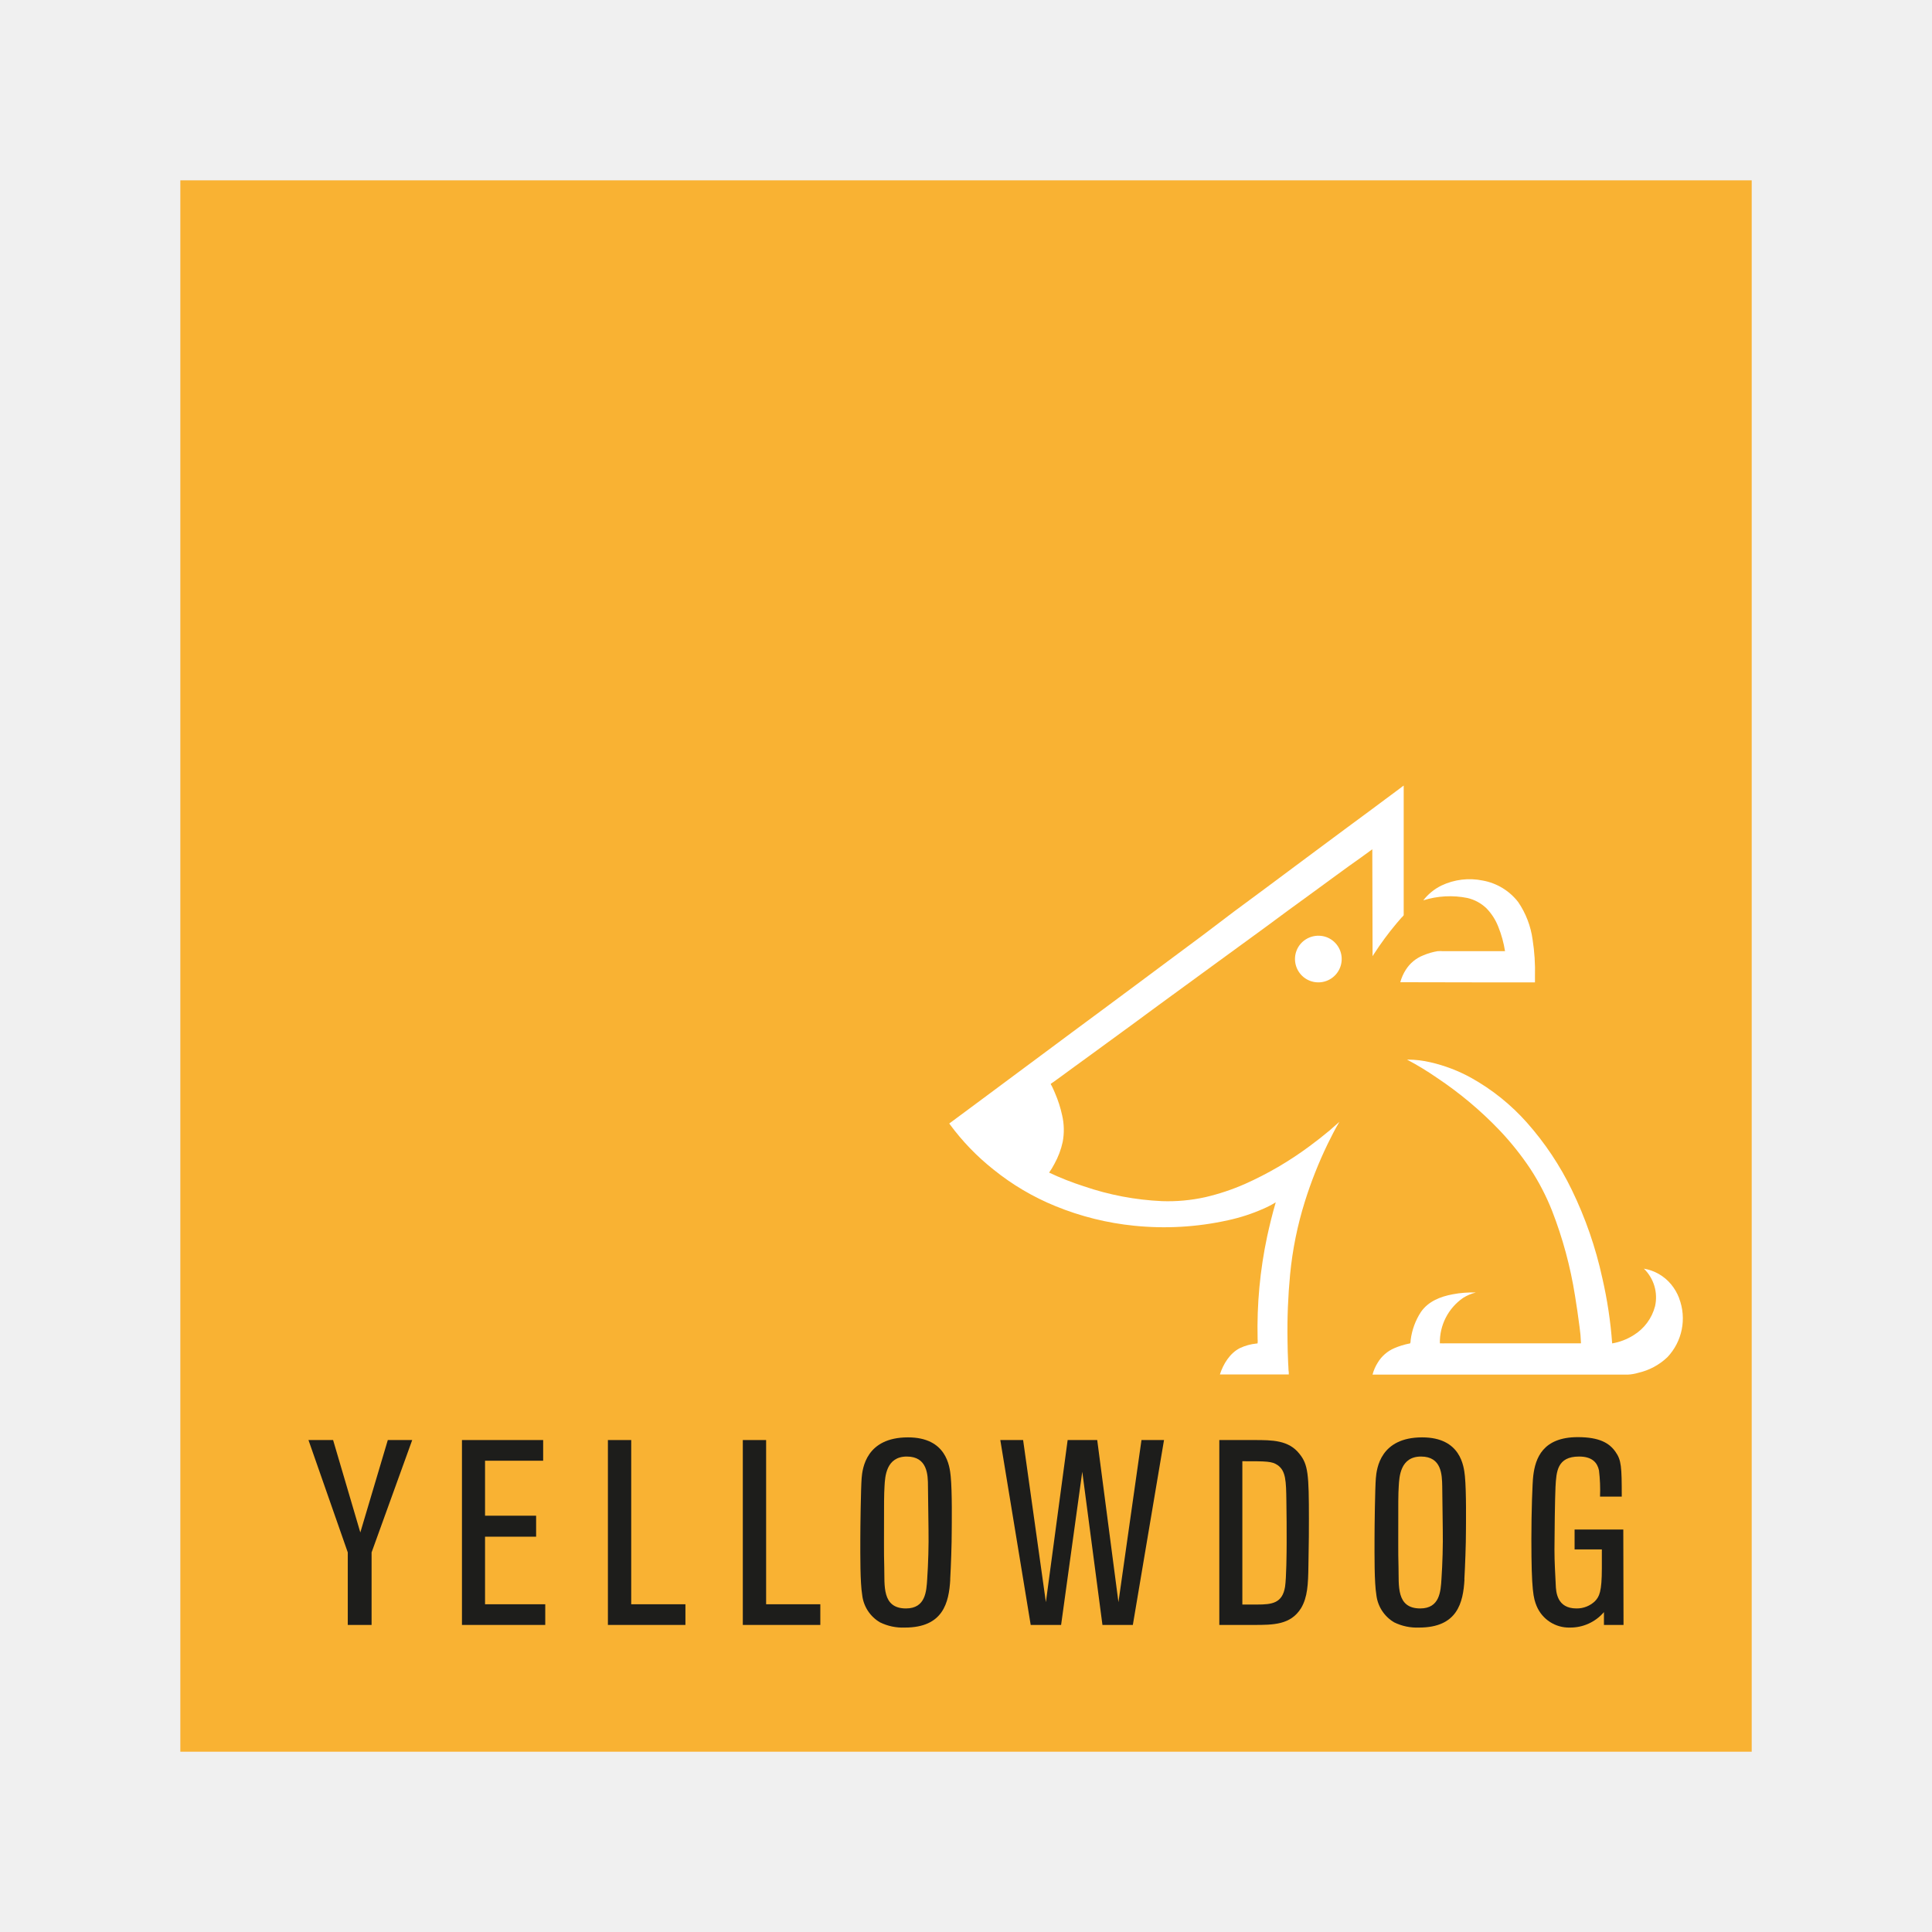
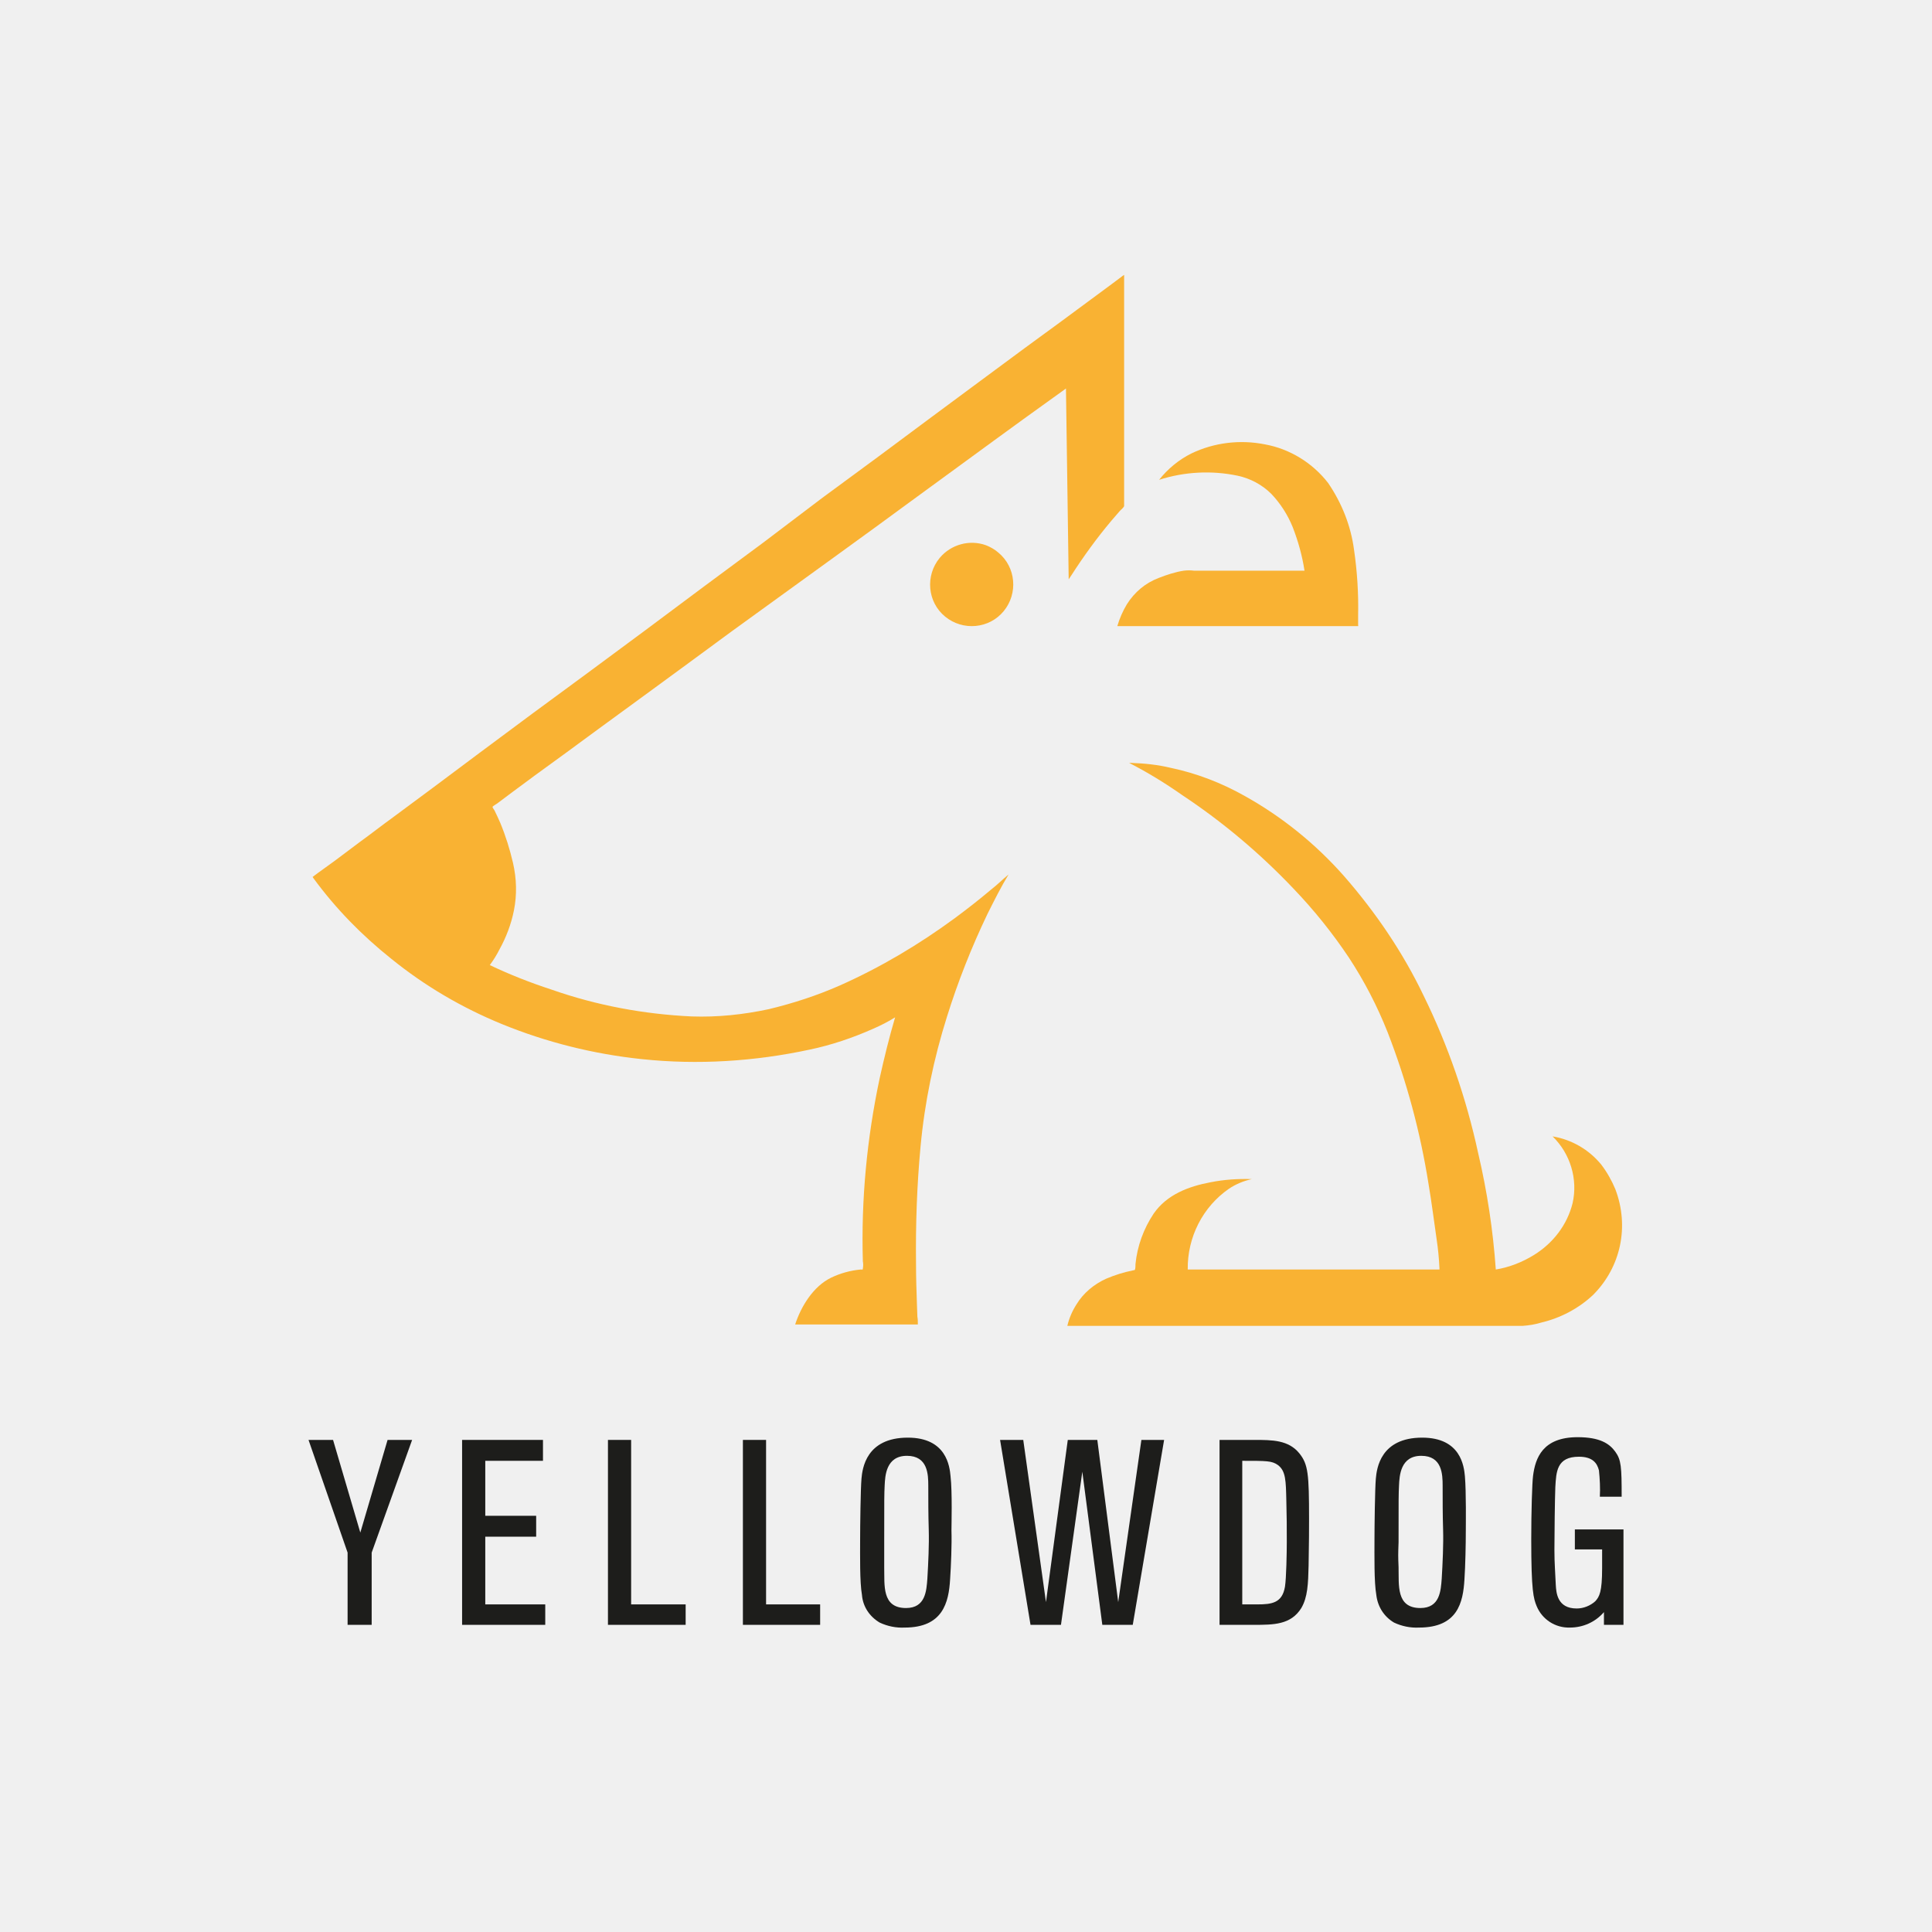
- <svg xmlns="http://www.w3.org/2000/svg" id="Layer_1" data-name="Layer 1" viewBox="0 0 425.2 425.2">
-   <defs>
-     <style>.cls-1{fill:#f9b233;}.cls-2{fill:#fff;}.cls-3{fill:#1d1d1b;}</style>
-   </defs>
-   <rect class="cls-1" x="39.69" y="39.69" width="345.83" height="345.83" />
-   <path class="cls-2" d="M302.08,210.44l.31-.49a66.28,66.28,0,0,1,4.95-6.71c.35-.42.72-.84,1.08-1.26a2.7,2.7,0,0,0,.51-.56.75.75,0,0,0,0-.26V172.89l-.17.12-1.33,1-2.56,1.9-3.64,2.71L296.65,182l-5.39,4-6.05,4.5-6.55,4.88q-3.5,2.58-7,5.18L264.48,206l-7.32,5.44-7.28,5.42-7.11,5.28L236,227.15l-6.32,4.7-5.78,4.29-5,3.72q-2.08,1.53-4.15,3.08l-3.14,2.33-2,1.48-.69.51.12.18a52,52,0,0,0,9.6,9.95,54.35,54.35,0,0,0,13.68,8.07,62.07,62.07,0,0,0,17.27,4.3,64.88,64.88,0,0,0,20.66-1.2A40,40,0,0,0,278.1,266a20.49,20.49,0,0,0,2.67-1.39c-.73,2.47-1.34,5-1.89,7.5a97.19,97.19,0,0,0-2.1,22.57,4.24,4.24,0,0,1,0,.87c0,.16-.05.11-.27.14a11.2,11.2,0,0,0-3.62,1c-2.19,1.09-3.68,3.51-4.41,5.8h15.16a.4.4,0,0,1,0-.11,3.91,3.91,0,0,0-.06-.84c0-.52-.06-1.05-.08-1.58-.08-1.65-.12-3.31-.14-5a129.72,129.72,0,0,1,.57-14.49,79,79,0,0,1,3.24-16,93.1,93.1,0,0,1,5-12.65c.82-1.67,1.66-3.34,2.62-4.94a.38.38,0,0,1-.09.09c-.7.58-1.36,1.22-2.06,1.81q-2.19,1.83-4.49,3.52a75.1,75.1,0,0,1-14.16,8.27,49.8,49.8,0,0,1-8.74,2.91,38,38,0,0,1-9.51.87,61.53,61.53,0,0,1-17.24-3.28,62.89,62.89,0,0,1-7.61-3,16.4,16.4,0,0,0,1.17-1.92,17.74,17.74,0,0,0,1.82-4.83,14.29,14.29,0,0,0-.12-5.86,26.52,26.52,0,0,0-1.58-4.91c-.21-.5-.43-1-.67-1.48,0-.07-.28-.41-.26-.5s.55-.4.65-.48l1.82-1.32,2.83-2.07,3.7-2.69,4.42-3.23,5-3.65,5.43-4,5.73-4.18,5.86-4.28,5.87-4.28,5.72-4.17,5.42-4,5-3.64,4.4-3.22,3.68-2.68,2.81-2,1.8-1.31.63-.46Z" />
-   <path class="cls-2" d="M286.19,207.78a5.14,5.14,0,1,0,5.73-1.54,5.21,5.21,0,0,0-5.73,1.54" />
-   <path class="cls-2" d="M332.83,196.73l1.34,1.81.82,1.11-2.16-2.92" />
-   <path class="cls-2" d="M332.83,196.73c-.05-.08-.1-.13-.13-.18l.13.18" />
-   <path class="cls-2" d="M332.67,196.51h0" />
-   <path class="cls-2" d="M329.24,216.21h7.88a3.49,3.49,0,0,0,.56,0c.25,0,.09,0,.14-.1a.69.69,0,0,0,0-.25l0-1a44.44,44.44,0,0,0-.52-8.07,19.25,19.25,0,0,0-3.17-8.26,12.74,12.74,0,0,0-7.81-4.74,14.42,14.42,0,0,0-9.08,1.1,11.44,11.44,0,0,0-4,3.26,19.52,19.52,0,0,1,9.71-.52,9,9,0,0,1,4.17,2.25,12.11,12.11,0,0,1,2.63,4.09,24.44,24.44,0,0,1,1.48,5.37h-13.6a7.67,7.67,0,0,0-1.27,0,13.86,13.86,0,0,0-3.09.9,8,8,0,0,0-3.91,3.24,9.92,9.92,0,0,0-1.18,2.69Z" />
-   <path class="cls-2" d="M369.09,284.25h0" />
-   <path class="cls-2" d="M368.34,283.32l.45.56-.45-.56" />
-   <path class="cls-2" d="M369.09,284.25c0-.05-.09-.11-.16-.2l.16.2" />
-   <path class="cls-2" d="M367.32,282.08l.07.08-.07-.08" />
-   <path class="cls-2" d="M367.51,282.31l.28.34.06.07-.34-.41" />
-   <path class="cls-2" d="M369.54,285.67a11,11,0,0,0-1.75-3,9.91,9.91,0,0,0-6-3.46,8.81,8.81,0,0,1,2.46,8.26,10.59,10.59,0,0,1-4.74,6.39,12.89,12.89,0,0,1-4.7,1.8,94.5,94.5,0,0,0-2.17-14.39,86.3,86.3,0,0,0-6.71-19.39,65.1,65.1,0,0,0-9.87-14.8,47,47,0,0,0-12.25-9.85,34.46,34.46,0,0,0-9-3.44,22.06,22.06,0,0,0-4.92-.59h-.23a64.54,64.54,0,0,1,6.58,4A81.59,81.59,0,0,1,330,248.73a63.69,63.69,0,0,1,6.82,8.54,51.74,51.74,0,0,1,4.75,9.17,90.34,90.34,0,0,1,5.06,18.71c.38,2.28.7,4.58,1,6.88a31.09,31.09,0,0,1,.31,3.46c0,.05,0,.11,0,.15h-29.7a11.81,11.81,0,0,1-1.19,0h-.16a11.86,11.86,0,0,1,5.12-10,9.17,9.17,0,0,1,2.81-1.18,22.91,22.91,0,0,0-5.09.39c-2.71.5-5.37,1.54-7,3.88a14.58,14.58,0,0,0-2.27,6.21,2,2,0,0,1-.08.65c-.05.1-.11.08-.26.11a16.52,16.52,0,0,0-3.23,1,7.87,7.87,0,0,0-3.69,3.22,9.47,9.47,0,0,0-1.13,2.61h56.19a9.72,9.72,0,0,0,2.27-.39,13.71,13.71,0,0,0,6.42-3.43,12.41,12.41,0,0,0,2.59-13" />
-   <polygon class="cls-3" points="81.78 357.62 76.54 357.62 76.54 341.66 67.89 316.93 73.31 316.93 79.3 337.27 85.35 316.93 90.72 316.93 81.78 341.66 81.78 357.62" />
-   <polygon class="cls-3" points="120 357.62 101.67 357.62 101.67 316.93 119.54 316.93 119.54 321.48 106.75 321.48 106.75 333.58 117.99 333.58 117.99 338.2 106.75 338.2 106.75 353.07 120 353.07 120 357.62" />
-   <polygon class="cls-3" points="150.85 357.62 133.79 357.62 133.79 316.93 138.92 316.93 138.92 353.07 150.85 353.07 150.85 357.62" />
-   <polygon class="cls-3" points="180.54 357.62 163.48 357.62 163.48 316.93 168.61 316.93 168.61 353.07 180.54 353.07 180.54 357.62" />
-   <path class="cls-3" d="M194.61,344.94c.11,3.92-.58,9.05,4.78,9.05,4.33,0,4.5-3.8,4.67-6.46.23-3.4.35-7.55.29-10.83s-.06-6.4-.12-9.57c0-2.54-.11-6.57-4.66-6.57s-4.79,4.43-4.9,6.51-.12,2.65-.12,12.45c0,2.77,0,2.83.06,5.42m14.53,2.65c-.29,5.13-1.56,10.61-10,10.61a11.35,11.35,0,0,1-5.47-1.15,8,8,0,0,1-3.92-6.06c-.46-2.76-.41-8.7-.41-12.33,0-2.6.12-11.13.29-13.32s1-9,10.2-9c8.48,0,9.17,6.34,9.4,8.53.35,3.46.23,10.78.23,11.88,0,3.17-.17,7.84-.34,10.89" />
-   <polygon class="cls-3" points="249.32 357.62 242.63 357.62 238.19 323.9 233.53 357.62 226.84 357.62 220.15 316.93 225.17 316.93 230.18 352.61 234.97 316.93 241.48 316.93 246.15 352.61 251.22 316.93 256.18 316.93 249.32 357.62" />
-   <path class="cls-3" d="M273.42,353.13h3.29c3.23,0,5.53-.29,6.11-3.92.29-1.91.35-7.61.35-9.75,0-3.74,0-5.18-.06-9.11-.06-4.43-.12-6.62-1.91-7.89-1.26-.87-2.42-.87-7.78-.87Zm-5.07,4.49V316.93H276c4,0,7.61,0,10,3.05,1.9,2.36,2.07,4.5,2.07,14.35,0,2.19,0,4.79-.11,10.32-.06,4-.18,6.86-1.62,9.28-2.3,3.69-6.11,3.69-10.49,3.69Z" />
-   <path class="cls-3" d="M307.79,344.94c.11,3.92-.58,9.05,4.78,9.05,4.32,0,4.5-3.8,4.67-6.46.23-3.4.35-7.55.29-10.83s-.06-6.4-.12-9.57c-.05-2.54-.11-6.57-4.67-6.57s-4.78,4.43-4.9,6.51-.11,2.65-.11,12.45c0,2.77,0,2.83.06,5.42m14.52,2.65c-.29,5.13-1.55,10.61-10,10.61a11.39,11.39,0,0,1-5.48-1.15,8.06,8.06,0,0,1-3.92-6.06c-.46-2.76-.4-8.7-.4-12.33,0-2.6.11-11.13.29-13.32s1-9,10.2-9c8.48,0,9.17,6.34,9.4,8.53.34,3.46.23,10.78.23,11.88,0,3.17-.18,7.84-.35,10.89" />
-   <path class="cls-3" d="M357.31,357.62H353V354.8a9.73,9.73,0,0,1-7.49,3.4,7.72,7.72,0,0,1-7.32-4.73c-.7-1.73-1.16-3.29-1.16-14.7,0-6.16.23-12.51.41-13.95.46-3.92,2.13-8.53,9.8-8.53,4.9,0,7,1.38,8.3,3.23s1.38,3.28,1.38,9.86h-4.78a36.24,36.24,0,0,0-.23-5.77c-.35-1.61-1.39-3.05-4.38-3.05-4.85,0-5,3.34-5.19,6.68-.12,2.25-.23,10.73-.23,13.78s.17,5.13.28,7.73c.06,1.67.29,5.24,4.56,5.24a5.75,5.75,0,0,0,4.09-1.61c.93-1,1.5-2,1.5-7.27V341h-6v-4.38h10.72Z" />
+ <svg xmlns="http://www.w3.org/2000/svg" version="1.1" id="Layer_1" x="0px" y="0px" viewBox="0 0 425.2 425.2" style="enable-background:new 0 0 425.2 425.2;" xml:space="preserve">
+   <style type="text/css">
+ 	.st0{fill:#F9B233;}
+ 	.st1{fill:#1D1D1B;}
+ </style>
+   <path class="st0" d="M235.2,127.5l0.6-0.9c2.7-4.2,5.6-8.2,8.8-12c0.6-0.7,1.3-1.5,1.9-2.2c0.3-0.3,0.7-0.6,0.9-1c0-0.2,0-0.3,0-0.5  V60.5l-0.3,0.2l-2.4,1.8l-4.6,3.4l-6.5,4.8l-8.2,6l-9.6,7.1l-10.8,8l-11.7,8.7c-4.2,3.1-8.3,6.1-12.5,9.2l-12.8,9.7l-13.1,9.7  l-13,9.7l-12.7,9.4l-12.1,8.9l-11.3,8.4l-10.3,7.7l-8.9,6.6c-2.5,1.8-4.9,3.7-7.4,5.5l-5.6,4.2l-3.6,2.6l-1.2,0.9l0.2,0.3  c4.9,6.7,10.7,12.6,17.1,17.7c7.4,6,15.6,10.8,24.4,14.4c9.8,4,20.2,6.6,30.8,7.7c12.3,1.3,24.8,0.5,36.9-2.1c4.8-1,9.5-2.6,14-4.6  c1.6-0.7,3.2-1.5,4.8-2.5c-1.3,4.4-2.4,8.9-3.4,13.4c-2.8,13.2-4.1,26.7-3.7,40.3c0.1,0.5,0.1,1,0,1.6c0,0.3-0.1,0.2-0.5,0.2  c-2.2,0.2-4.4,0.8-6.5,1.8c-3.9,1.9-6.6,6.3-7.9,10.3h27c0-0.1,0-0.1,0-0.2c0-0.5,0-1-0.1-1.5c0-0.9-0.1-1.9-0.1-2.8  c-0.1-2.9-0.2-5.9-0.2-8.9c-0.1-8.6,0.2-17.3,1-25.8c0.9-9.7,2.9-19.3,5.8-28.5c2.4-7.7,5.4-15.3,8.9-22.6c1.5-3,3-6,4.7-8.8  c0,0.1-0.1,0.1-0.2,0.2c-1.2,1-2.4,2.2-3.7,3.2c-2.6,2.2-5.3,4.3-8,6.3c-7.9,5.8-16.3,10.8-25.3,14.8c-5,2.2-10.2,3.9-15.6,5.2  c-5.6,1.2-11.3,1.8-17,1.6c-10.5-0.5-20.8-2.4-30.8-5.9c-4.6-1.5-9.2-3.3-13.6-5.4c0.8-1.1,1.5-2.2,2.1-3.4c1.5-2.7,2.6-5.6,3.2-8.6  c0.7-3.5,0.6-7-0.2-10.5c-0.7-3-1.6-5.9-2.8-8.8c-0.4-0.9-0.8-1.8-1.2-2.6c0-0.1-0.5-0.7-0.5-0.9c0-0.2,1-0.7,1.2-0.9l3.2-2.4l5-3.7  l6.6-4.8l7.9-5.8l8.9-6.5l9.7-7.1l10.2-7.5l10.5-7.6l10.5-7.6l10.2-7.4l9.7-7.1l8.9-6.5l7.8-5.7l6.6-4.8l5-3.6l3.2-2.3l1.1-0.8  L235.2,127.5z" />
+   <path class="st0" d="M206.8,122.8c-3.2,3.9-2.7,9.7,1.2,12.9c3.9,3.2,9.7,2.7,12.9-1.2c3.2-3.9,2.7-9.7-1.2-12.9  c-0.8-0.7-1.7-1.2-2.7-1.6C213.4,118.7,209.3,119.8,206.8,122.8" />
+   <path class="st0" d="M290,103.1l2.4,3.2l1.5,2L290,103.1" />
+   <path class="st0" d="M290,103.1c-0.1-0.1-0.2-0.2-0.2-0.3L290,103.1" />
+   <path class="st0" d="M289.8,102.7L289.8,102.7" />
+   <path class="st0" d="M283.6,137.8h14.1c0.3,0,0.7,0,1,0c0.4,0,0.2,0,0.2-0.2c0-0.1,0-0.3,0-0.4v-1.8c0.1-4.8-0.2-9.6-0.9-14.4  c-0.7-5.3-2.7-10.3-5.7-14.7c-3.4-4.4-8.4-7.5-13.9-8.5c-5.5-1.1-11.2-0.4-16.2,2c-2.8,1.4-5.2,3.4-7.1,5.8  c5.6-1.8,11.6-2.1,17.3-0.9c2.8,0.6,5.4,2,7.4,4c2,2.1,3.6,4.6,4.7,7.3c1.2,3.1,2.1,6.3,2.6,9.6h-24.3c-0.8-0.1-1.5-0.1-2.3,0  c-1.9,0.3-3.7,0.9-5.5,1.6c-2.9,1.1-5.3,3.1-7,5.8c-0.9,1.5-1.6,3.1-2.1,4.8L283.6,137.8z" />
+   <path class="st0" d="M354.7,259.2L354.7,259.2" />
+   <path class="st0" d="M353.4,257.5l0.8,1L353.4,257.5" />
+   <path class="st0" d="M354.7,259.2c0-0.1-0.2-0.2-0.3-0.4L354.7,259.2" />
+   <path class="st0" d="M351.6,255.3l0.1,0.1L351.6,255.3" />
+   <path class="st0" d="M351.9,255.7l0.5,0.6l0.1,0.1L351.9,255.7" />
+   <path class="st0" d="M355.5,261.7c-0.8-1.9-1.8-3.7-3.1-5.4c-2.7-3.3-6.5-5.5-10.7-6.2c3.9,3.8,5.6,9.4,4.4,14.7  c-1.2,4.8-4.3,8.8-8.5,11.4c-2.6,1.6-5.4,2.7-8.4,3.2c-0.6-8.6-1.9-17.2-3.9-25.7c-2.6-12-6.6-23.6-12-34.6  c-4.6-9.6-10.6-18.4-17.6-26.4c-6.2-7-13.6-13-21.9-17.6c-5-2.8-10.4-4.9-16.1-6.1c-2.9-0.7-5.8-1-8.8-1.1h-0.4  c4.1,2.1,8,4.5,11.7,7.1c8.9,5.9,17.1,12.8,24.5,20.6c4.5,4.7,8.6,9.8,12.2,15.2c3.4,5.2,6.2,10.6,8.5,16.4c4.2,10.8,7.2,22,9,33.4  c0.7,4.1,1.2,8.2,1.8,12.3c0.3,2,0.5,4.1,0.6,6.2c0,0.1,0,0.2,0,0.3h-53c-0.7,0-1.4,0-2.1,0h-0.3c-0.1-7.1,3.3-13.8,9.1-17.8  c1.5-1,3.2-1.7,5-2.1c-3-0.1-6.1,0.1-9.1,0.7c-4.8,0.9-9.6,2.7-12.5,6.9c-2.2,3.3-3.6,7.1-4,11.1c0,0.4,0,0.8-0.1,1.2  c-0.1,0.2-0.2,0.1-0.5,0.2c-2,0.4-3.9,1-5.8,1.8c-2.7,1.2-5.1,3.2-6.6,5.7c-0.9,1.4-1.6,3-2,4.7h100.2c1.4-0.1,2.7-0.3,4-0.7  c4.3-1,8.3-3.1,11.5-6.1C356.8,278.8,358.6,269.8,355.5,261.7" />
+   <polygon class="st1" points="81.8,357.6 76.5,357.6 76.5,341.7 67.9,316.9 73.3,316.9 79.3,337.3 85.3,316.9 90.7,316.9 81.8,341.7   " />
+   <polygon class="st1" points="120,357.6 101.7,357.6 101.7,316.9 119.5,316.9 119.5,321.5 106.8,321.5 106.8,333.6 118,333.6   118,338.2 106.8,338.2 106.8,353.1 120,353.1 " />
+   <polygon class="st1" points="150.9,357.6 133.8,357.6 133.8,316.9 138.9,316.9 138.9,353.1 150.9,353.1 " />
+   <polygon class="st1" points="180.5,357.6 163.5,357.6 163.5,316.9 168.6,316.9 168.6,353.1 180.5,353.1 " />
+   <path class="st1" d="M194.6,344.9c0.1,3.9-0.6,9,4.8,9c4.3,0,4.5-3.8,4.7-6.5c0.2-3.4,0.4-7.5,0.3-10.8s-0.1-6.4-0.1-9.6  c0-2.5-0.1-6.6-4.7-6.6s-4.8,4.4-4.9,6.5s-0.1,2.6-0.1,12.5C194.6,342.3,194.6,342.4,194.6,344.9 M209.1,347.6  c-0.3,5.1-1.6,10.6-10,10.6c-1.9,0.1-3.8-0.3-5.5-1.1c-2.2-1.3-3.7-3.5-3.9-6.1c-0.5-2.8-0.4-8.7-0.4-12.3c0-2.6,0.1-11.1,0.3-13.3  s1-9,10.2-9c8.5,0,9.2,6.3,9.4,8.5c0.4,3.5,0.2,10.8,0.2,11.9C209.5,339.9,209.3,344.6,209.1,347.6" />
+   <polygon class="st1" points="249.3,357.6 242.6,357.6 238.2,323.9 233.5,357.6 226.8,357.6 220.1,316.9 225.2,316.9 230.2,352.6   235,316.9 241.5,316.9 246.1,352.6 251.2,316.9 256.2,316.9 " />
+   <path class="st1" d="M273.4,353.1h3.3c3.2,0,5.5-0.3,6.1-3.9c0.3-1.9,0.4-7.6,0.4-9.8c0-3.7,0-5.2-0.1-9.1c-0.1-4.4-0.1-6.6-1.9-7.9  c-1.3-0.9-2.4-0.9-7.8-0.9V353.1z M268.4,357.6v-40.7h7.6c4,0,7.6,0,10,3c1.9,2.4,2.1,4.5,2.1,14.4c0,2.2,0,4.8-0.1,10.3  c-0.1,4-0.2,6.9-1.6,9.3c-2.3,3.7-6.1,3.7-10.5,3.7H268.4z" />
+   <path class="st1" d="M307.8,344.9c0.1,3.9-0.6,9,4.8,9c4.3,0,4.5-3.8,4.7-6.5c0.2-3.4,0.4-7.5,0.3-10.8s-0.1-6.4-0.1-9.6  c0-2.5-0.1-6.6-4.7-6.6s-4.8,4.4-4.9,6.5s-0.1,2.6-0.1,12.5C307.7,342.3,307.7,342.4,307.8,344.9 M322.3,347.6  c-0.3,5.1-1.5,10.6-10,10.6c-1.9,0.1-3.8-0.3-5.5-1.1c-2.2-1.3-3.6-3.5-3.9-6.1c-0.5-2.8-0.4-8.7-0.4-12.3c0-2.6,0.1-11.1,0.3-13.3  s1-9,10.2-9c8.5,0,9.2,6.3,9.4,8.5c0.3,3.5,0.2,10.8,0.2,11.9C322.6,339.9,322.5,344.6,322.3,347.6" />
+   <path class="st1" d="M357.3,357.6H353v-2.8c-1.9,2.2-4.6,3.4-7.5,3.4c-3.2,0.1-6.1-1.8-7.3-4.7c-0.7-1.7-1.2-3.3-1.2-14.7  c0-6.2,0.2-12.5,0.4-14c0.5-3.9,2.1-8.5,9.8-8.5c4.9,0,7,1.4,8.3,3.2s1.4,3.3,1.4,9.9h-4.8c0.1-1.9,0-3.9-0.2-5.8  c-0.4-1.6-1.4-3-4.4-3c-4.9,0-5,3.3-5.2,6.7c-0.1,2.3-0.2,10.7-0.2,13.8s0.2,5.1,0.3,7.7c0.1,1.7,0.3,5.2,4.6,5.2  c1.5,0,3-0.6,4.1-1.6c0.9-1,1.5-2,1.5-7.3V341h-6v-4.4h10.7L357.3,357.6z" />
</svg>
